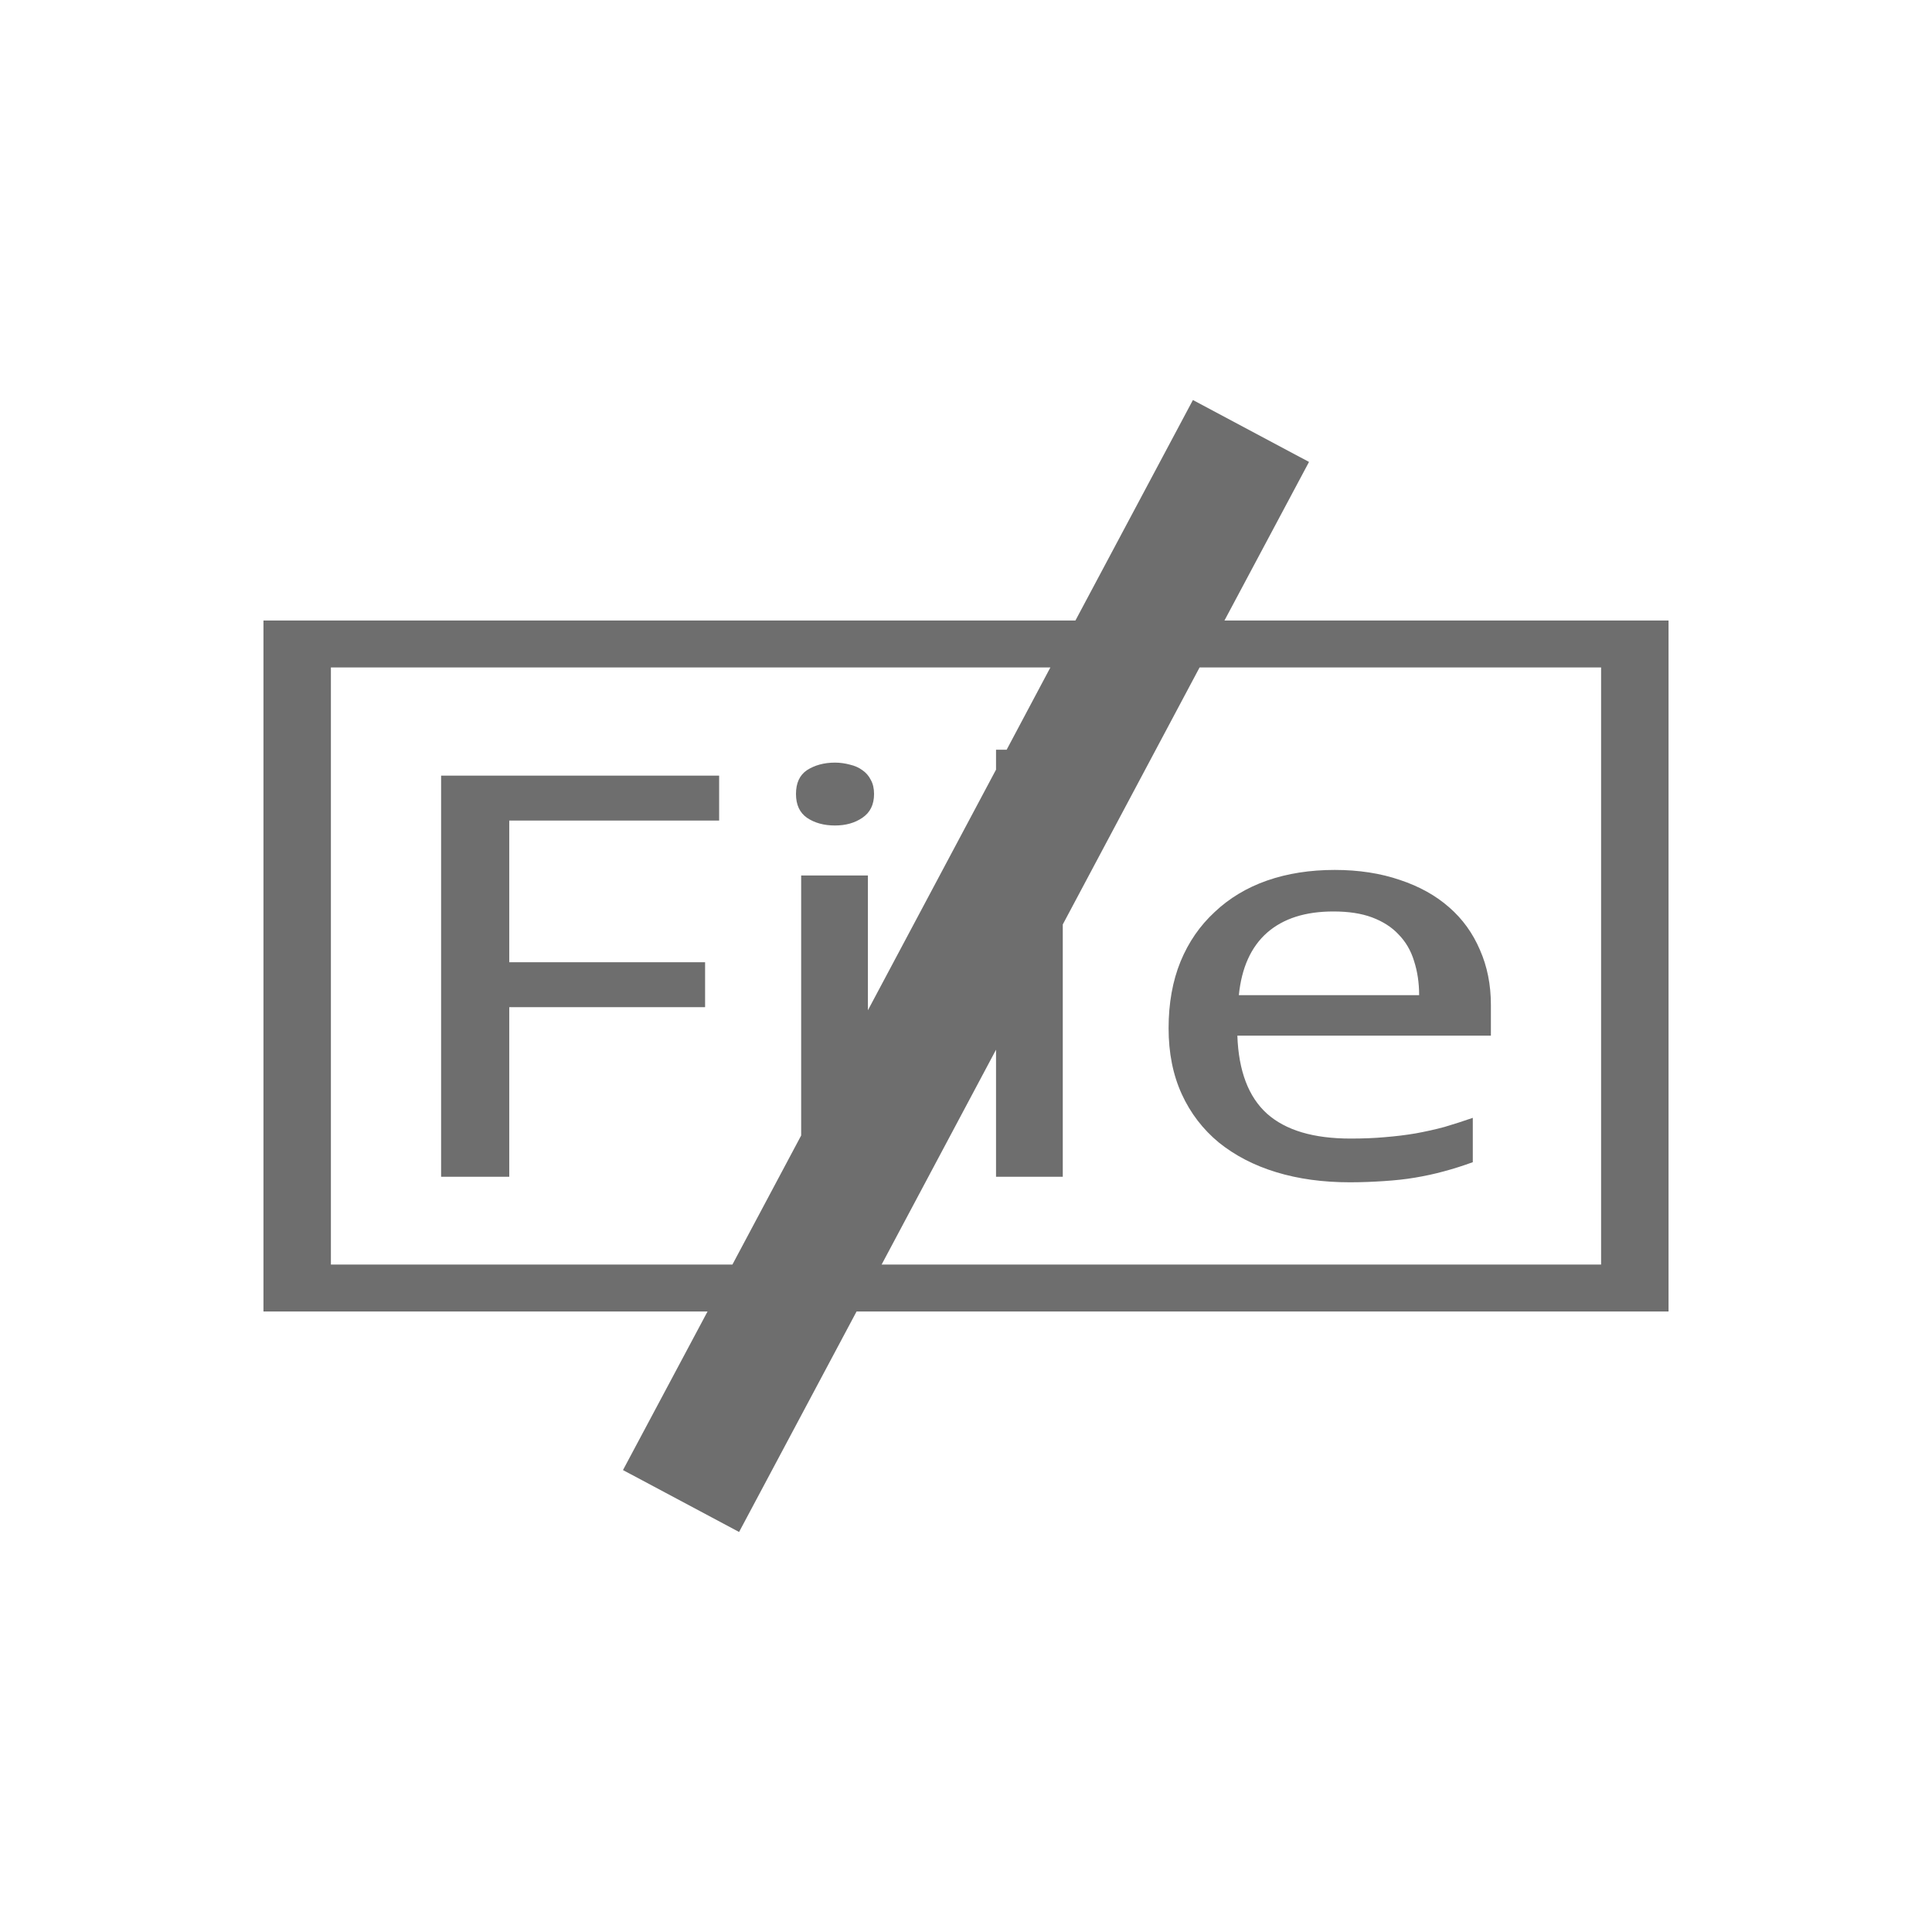
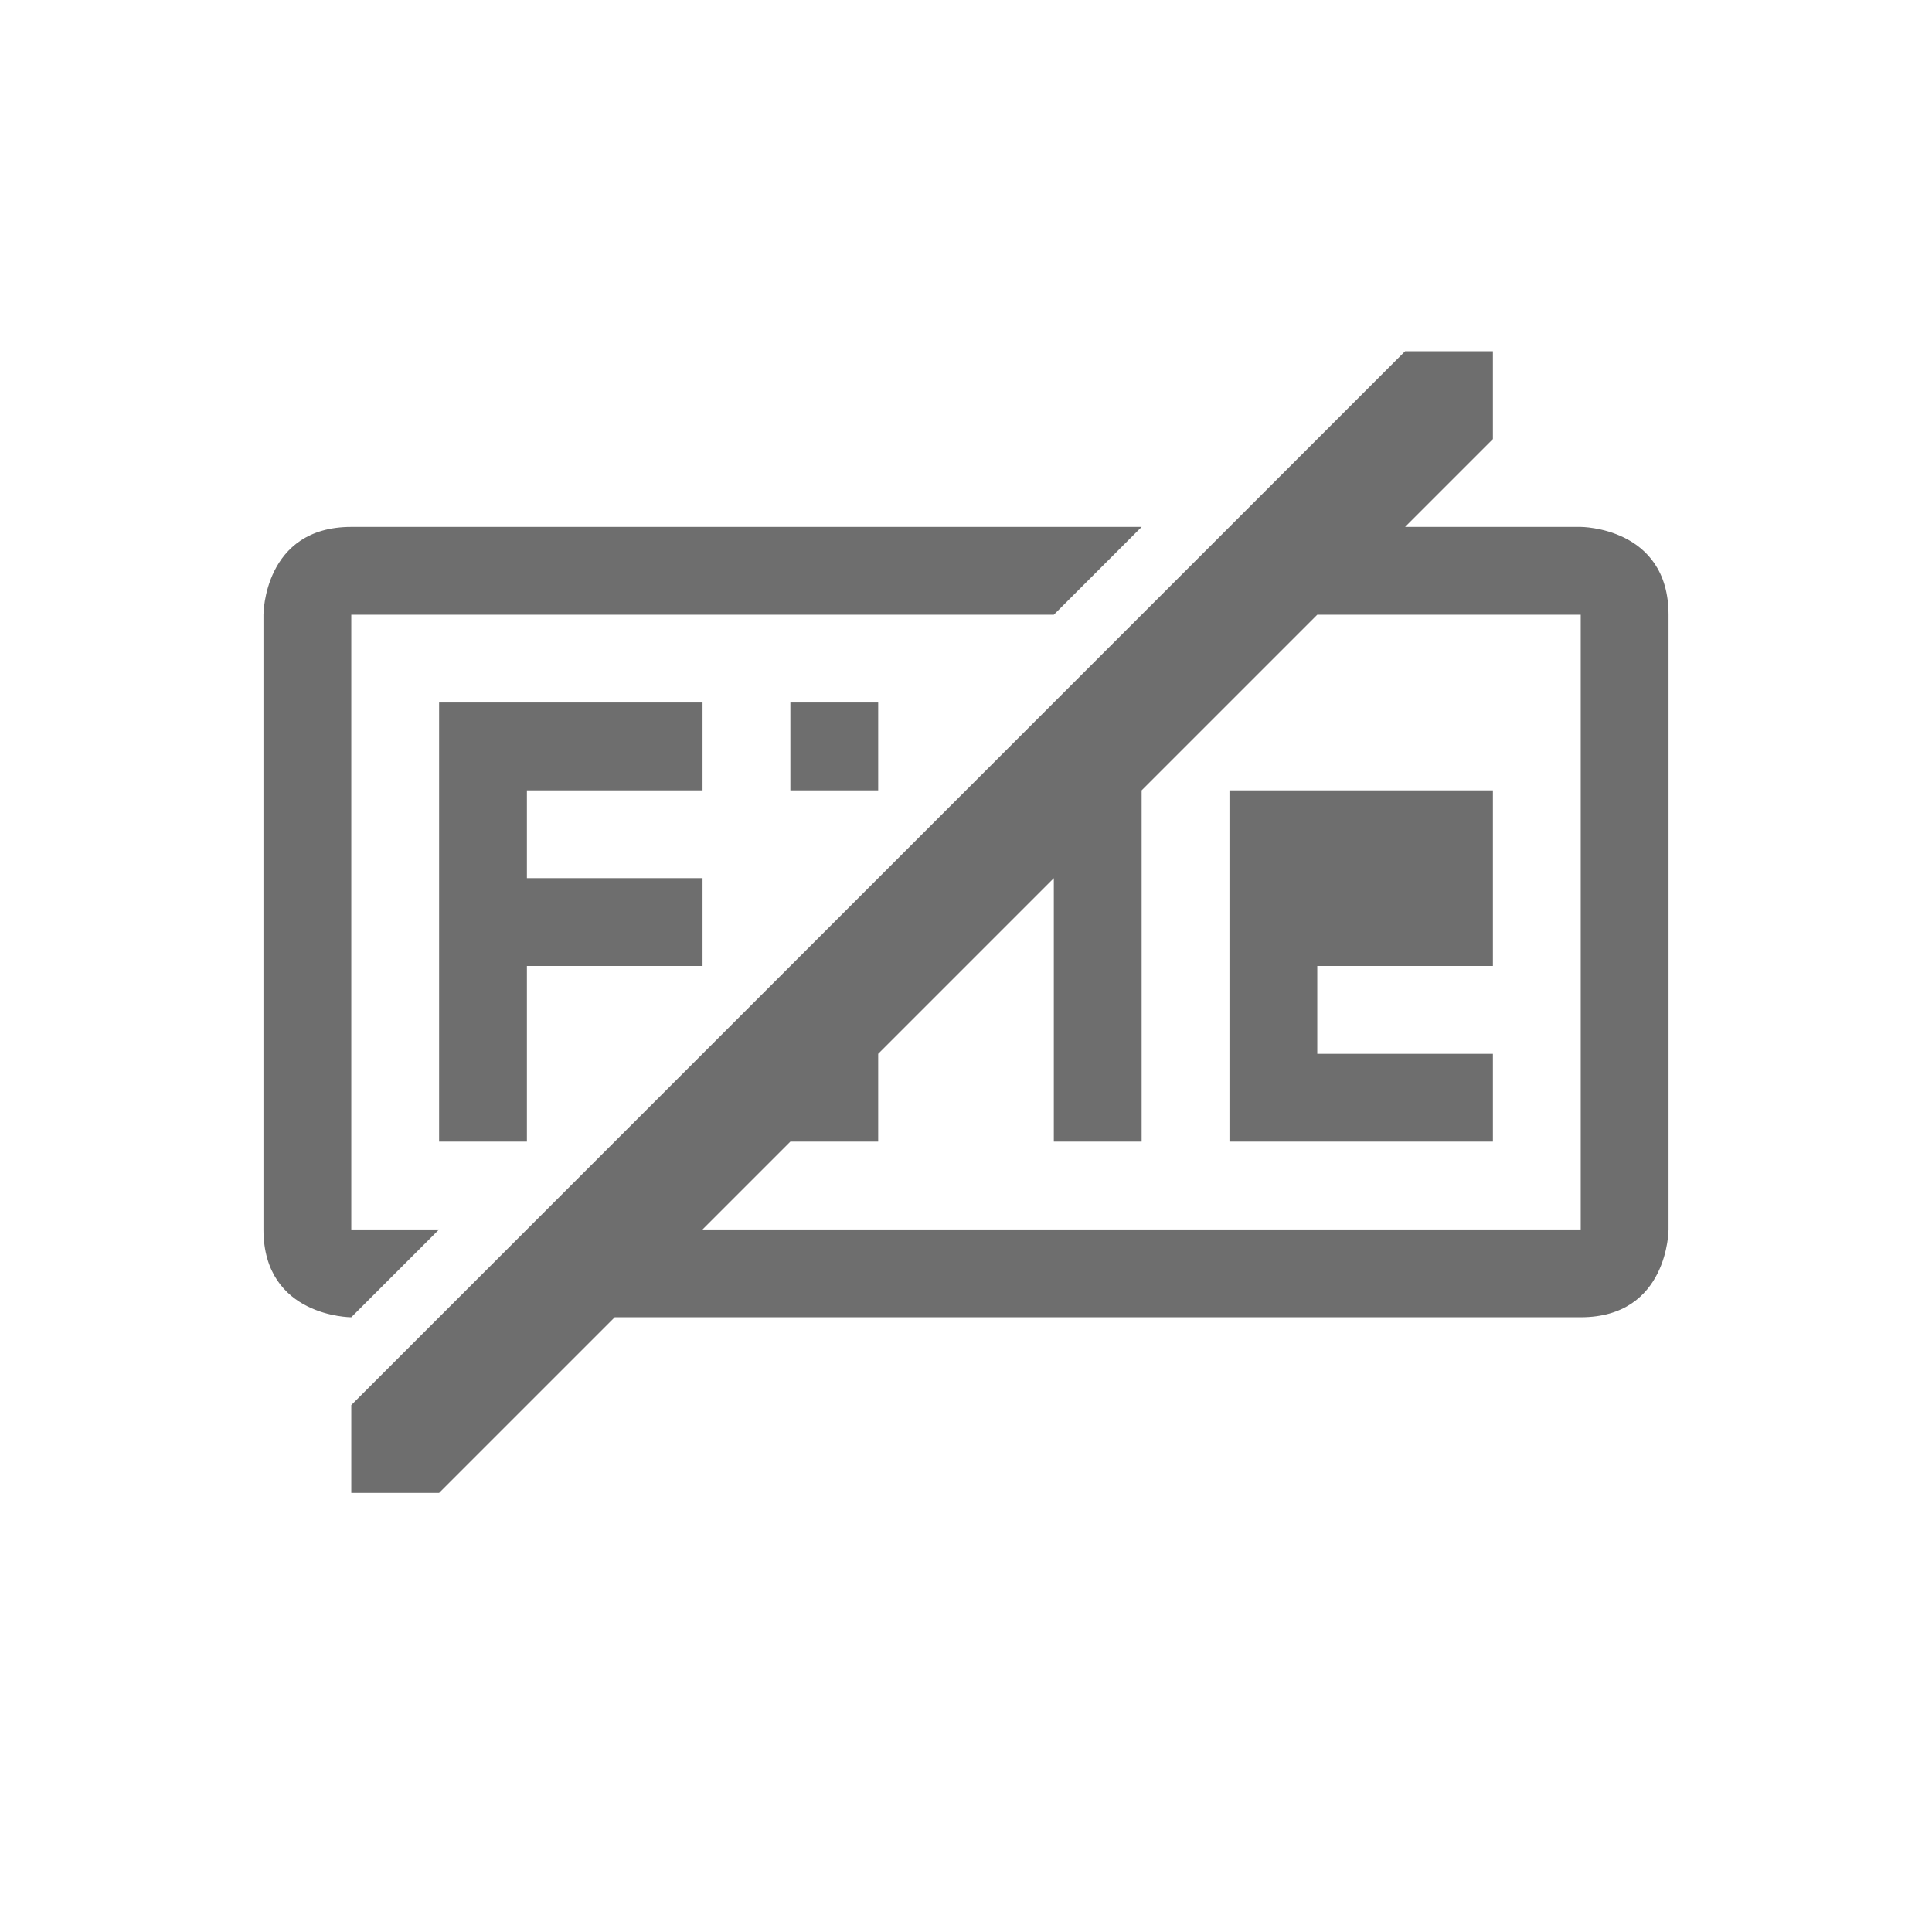
- <svg xmlns="http://www.w3.org/2000/svg" width="22" height="22" viewBox="0 0 22 22">
+ <svg xmlns="http://www.w3.org/2000/svg" width="22" height="22" version="1.1">
  <defs>
    <style id="current-color-scheme" type="text/css">
   .ColorScheme-Text { color:#6e6e6e; } .ColorScheme-Highlight { color:#4285f4; }
  </style>
  </defs>
-   <path style="fill:currentColor" class="ColorScheme-Text" d="M 10.584 1.555 L 9.246 4.066 L 0 4.066 L 0 11.934 L 5.057 11.934 L 4.094 13.74 L 5.416 14.445 L 6.754 11.934 L 16 11.934 L 16 4.066 L 10.943 4.066 L 11.906 2.26 L 10.584 1.555 z M 0.768 4.6 L 8.961 4.6 L 8.463 5.537 L 8.342 5.537 L 8.342 5.764 L 6.883 8.504 L 6.883 6.969 L 6.123 6.969 L 6.123 9.93 L 5.34 11.4 L 0.768 11.4 L 0.768 4.6 z M 10.66 4.6 L 15.232 4.6 L 15.232 11.4 L 7.039 11.4 L 8.342 8.953 L 8.342 10.4 L 9.102 10.4 L 9.102 7.527 L 10.66 4.6 z M 6.508 5.684 C 6.383 5.684 6.276 5.714 6.189 5.77 C 6.106 5.826 6.064 5.916 6.064 6.041 C 6.064 6.164 6.106 6.254 6.189 6.312 C 6.276 6.371 6.383 6.4 6.508 6.4 C 6.63 6.4 6.734 6.371 6.82 6.312 C 6.909 6.252 6.953 6.162 6.953 6.041 C 6.953 5.979 6.941 5.925 6.916 5.881 C 6.894 5.836 6.862 5.799 6.82 5.77 C 6.781 5.741 6.734 5.72 6.678 5.707 C 6.625 5.693 6.569 5.684 6.508 5.684 z M 2.023 5.832 L 2.023 10.4 L 2.799 10.4 L 2.799 8.469 L 5.029 8.469 L 5.029 7.957 L 2.799 7.957 L 2.799 6.344 L 5.189 6.344 L 5.189 5.832 L 2.023 5.832 z M 12.199 6.906 C 11.918 6.906 11.661 6.946 11.428 7.027 C 11.197 7.108 10.998 7.228 10.832 7.385 C 10.665 7.539 10.535 7.726 10.443 7.949 C 10.352 8.172 10.307 8.426 10.307 8.709 C 10.307 8.99 10.357 9.24 10.457 9.459 C 10.557 9.678 10.699 9.861 10.879 10.01 C 11.063 10.158 11.28 10.271 11.533 10.348 C 11.786 10.425 12.065 10.463 12.371 10.463 C 12.513 10.463 12.642 10.457 12.762 10.449 C 12.884 10.441 13.002 10.429 13.113 10.41 C 13.227 10.391 13.338 10.367 13.443 10.338 C 13.552 10.309 13.661 10.274 13.771 10.234 L 13.771 9.729 C 13.663 9.766 13.557 9.801 13.451 9.832 C 13.346 9.861 13.235 9.885 13.121 9.906 C 13.01 9.925 12.894 9.939 12.771 9.949 C 12.652 9.96 12.521 9.965 12.379 9.965 C 11.959 9.965 11.642 9.872 11.428 9.682 C 11.217 9.492 11.104 9.195 11.09 8.793 L 13.977 8.793 L 13.977 8.441 C 13.977 8.213 13.935 8.004 13.852 7.816 C 13.771 7.627 13.655 7.465 13.502 7.332 C 13.349 7.197 13.161 7.093 12.941 7.02 C 12.722 6.945 12.474 6.906 12.199 6.906 z M 12.184 7.379 C 12.356 7.379 12.502 7.401 12.625 7.447 C 12.747 7.493 12.848 7.557 12.926 7.641 C 13.007 7.724 13.066 7.824 13.102 7.943 C 13.14 8.06 13.16 8.19 13.16 8.332 L 11.107 8.332 C 11.138 8.022 11.244 7.784 11.428 7.621 C 11.614 7.458 11.866 7.379 12.184 7.379 z" transform="translate(3 3)" />
+   <g transform="translate(3,3)">
+     <path style="fill:currentColor" class="ColorScheme-Text" d="M 13,1 1,13 V 14 H 2 L 4,12 H 15 C 16,12 16,11 16,11 V 4 C 16,3 15,3 15,3 H 13 L 14,2 V 1 Z M 1,3 C 0,3 0,4 0,4 V 11 C 0,12 1,12 1,12 L 2,11 H 1 V 4 H 9 L 10,3 Z M 12,4 H 15 V 11 H 5 L 6,10 H 7 V 9 L 9,7 V 10 H 10 V 6 Z M 2,5 V 10 H 3 V 8 H 5 V 7 H 3 V 6 H 5 V 5 Z M 6,5 V 6 H 7 V 5 Z M 11,6 V 10 H 14 V 9 H 12 V 8 H 14 V 6 Z" />
+   </g>
</svg>
